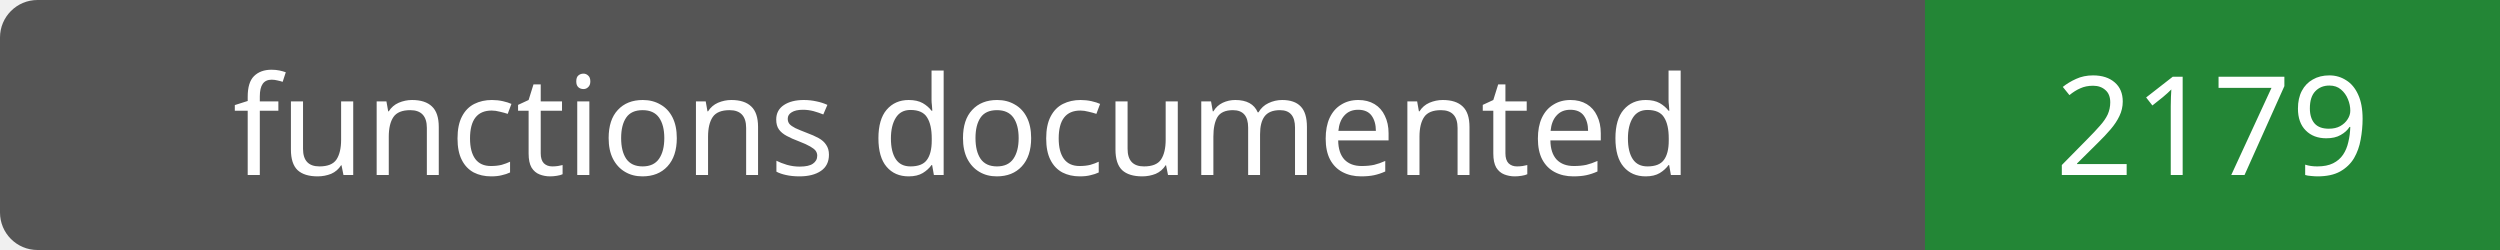
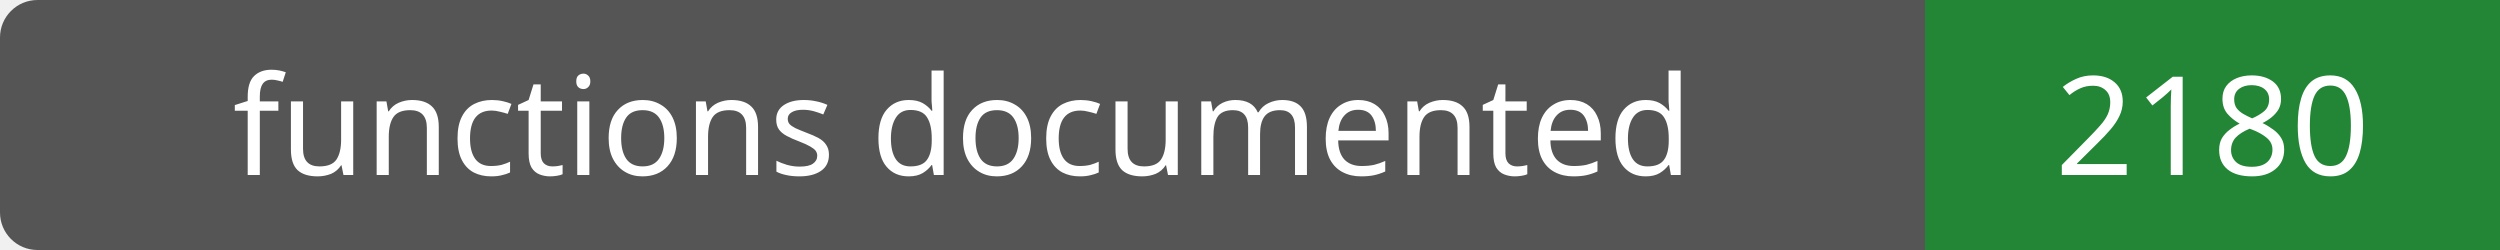
- <svg xmlns="http://www.w3.org/2000/svg" width="200" height="20" role="img" aria-label="functions documented: 2179">
+ <svg xmlns="http://www.w3.org/2000/svg" width="200" height="20" role="img" aria-label="functions documented: 2180">
  <rect width="200" height="20" rx="3" fill="#555" />
  <path fill="#238636" d="M154 0h46v20H154z" />
  <g fill="#fff" text-anchor="middle" font-family="Verdana,sans-serif" font-size="11">
    <text x="77.0" y="14">functions documented</text>
-     <text x="177.0" y="14">2179</text>
+     <text x="177.0" y="14">2180</text>
  </g>
</svg>
